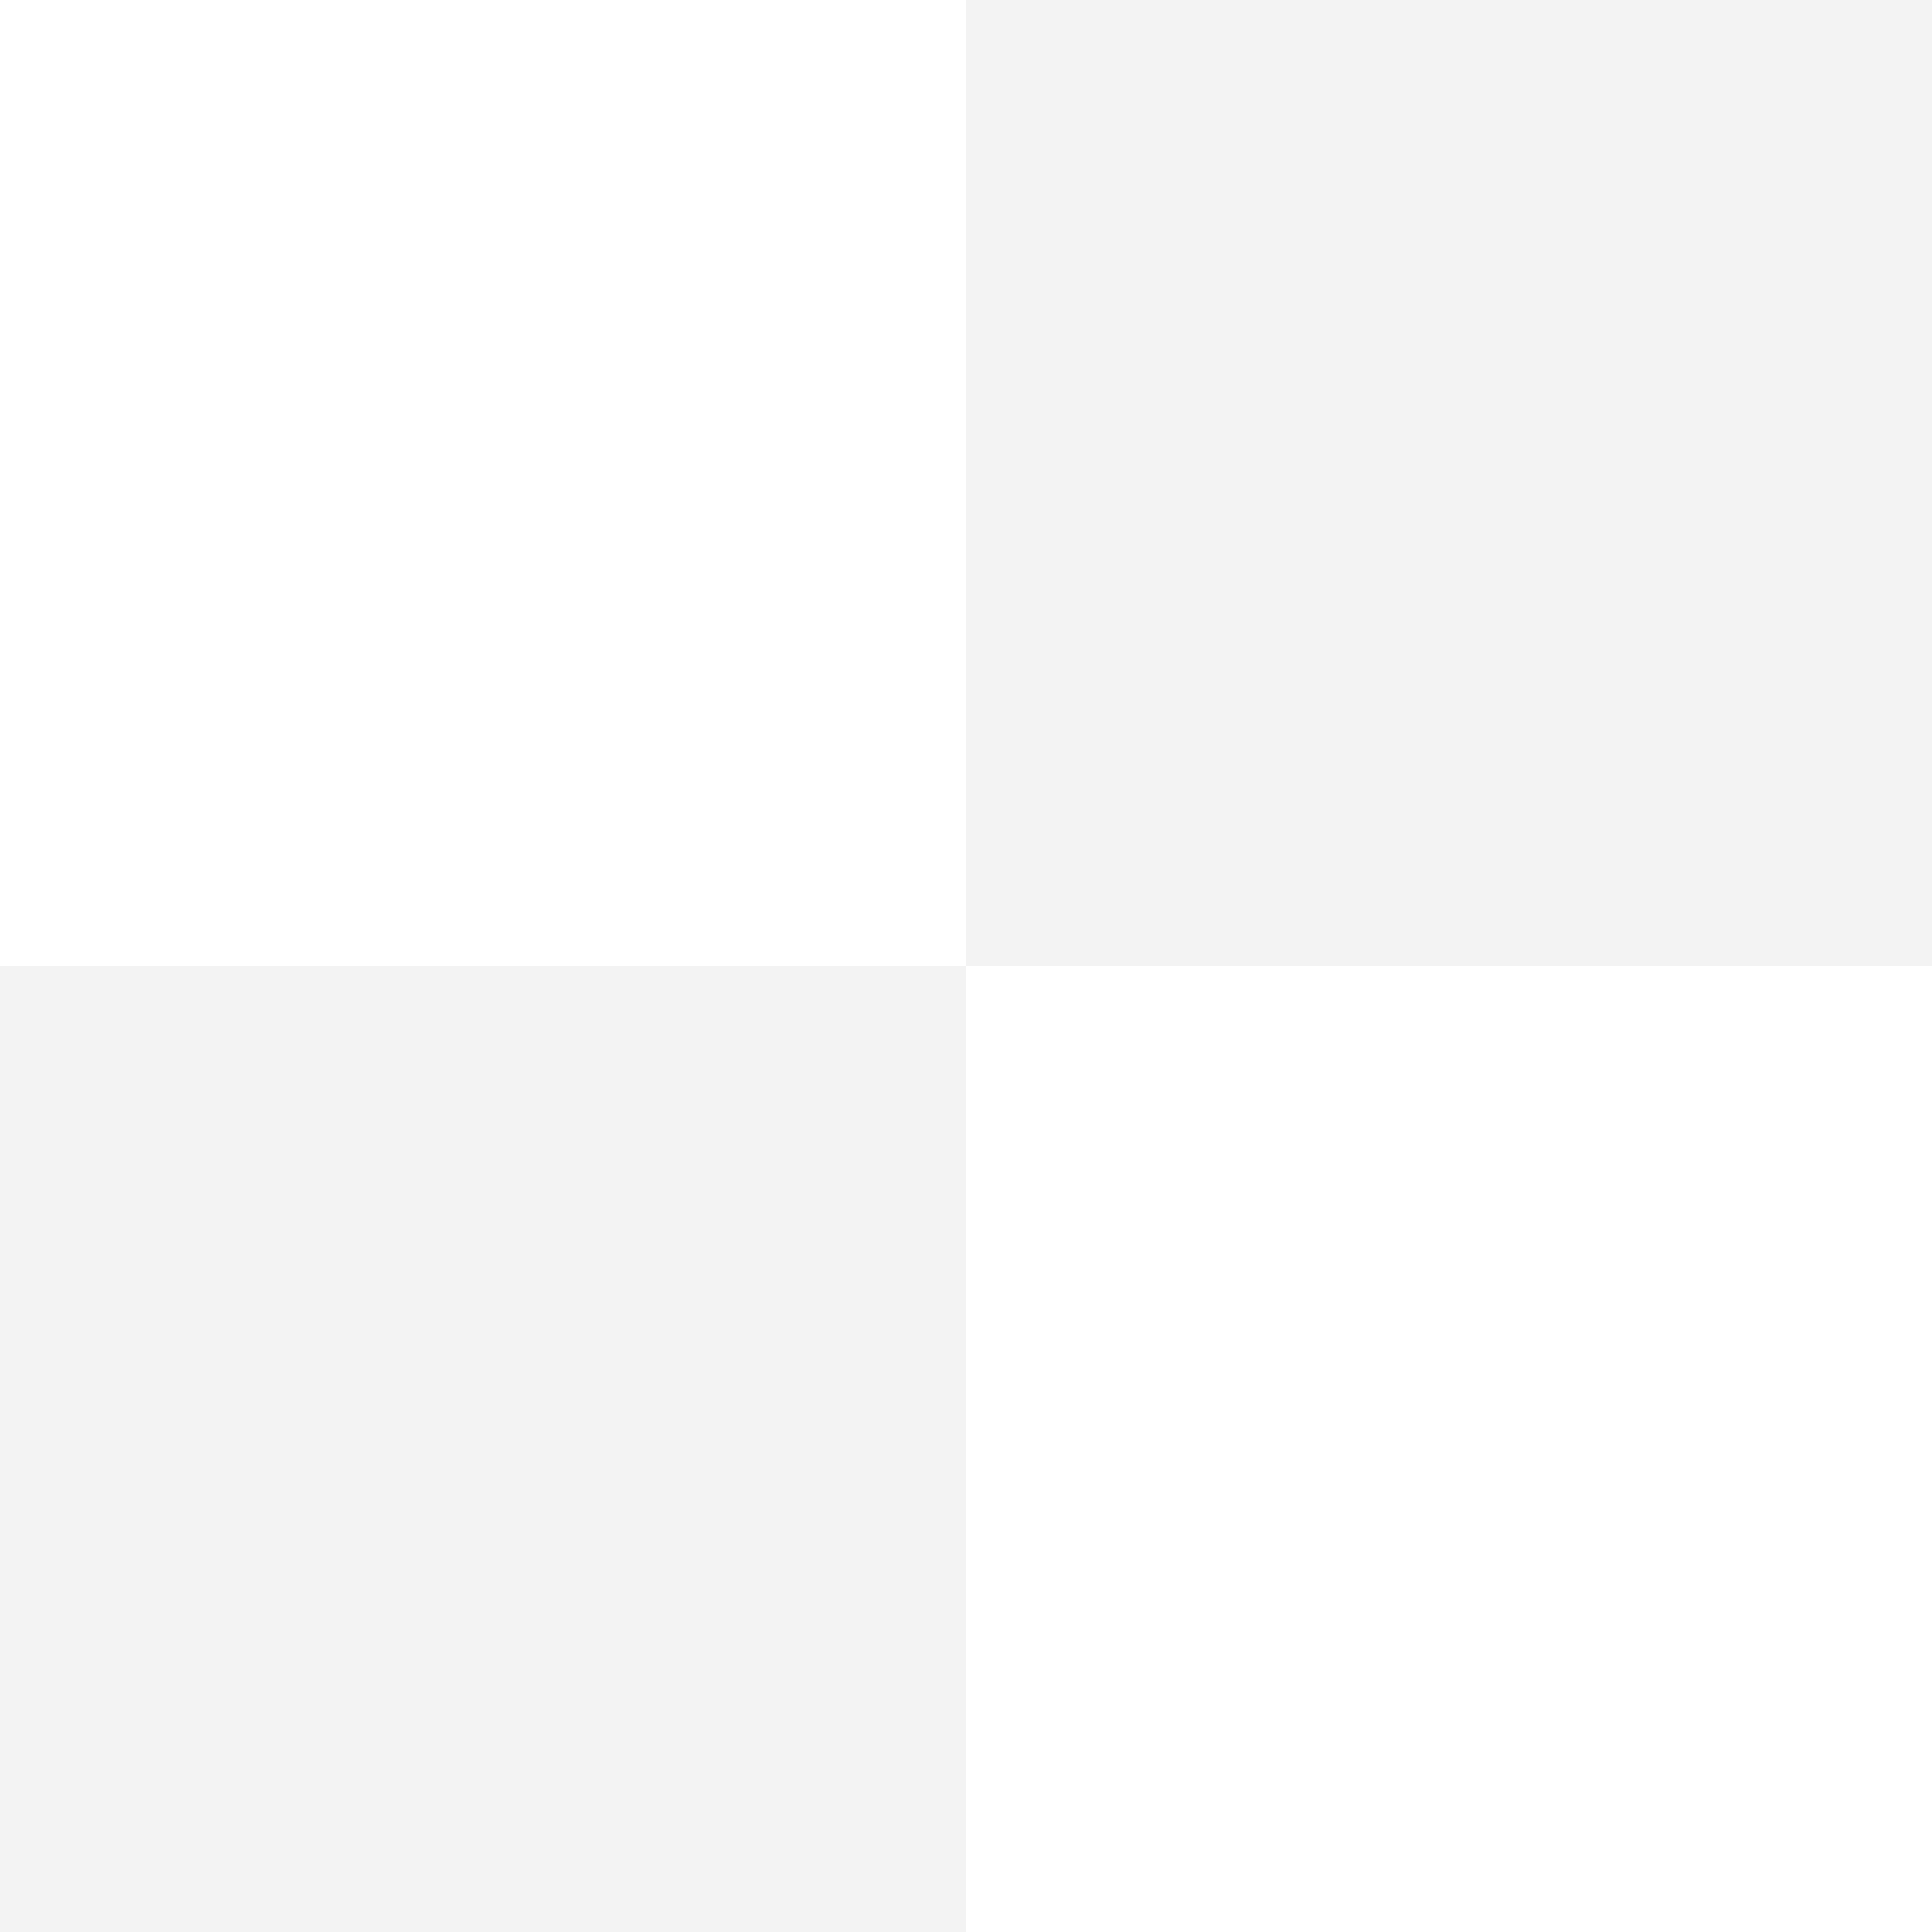
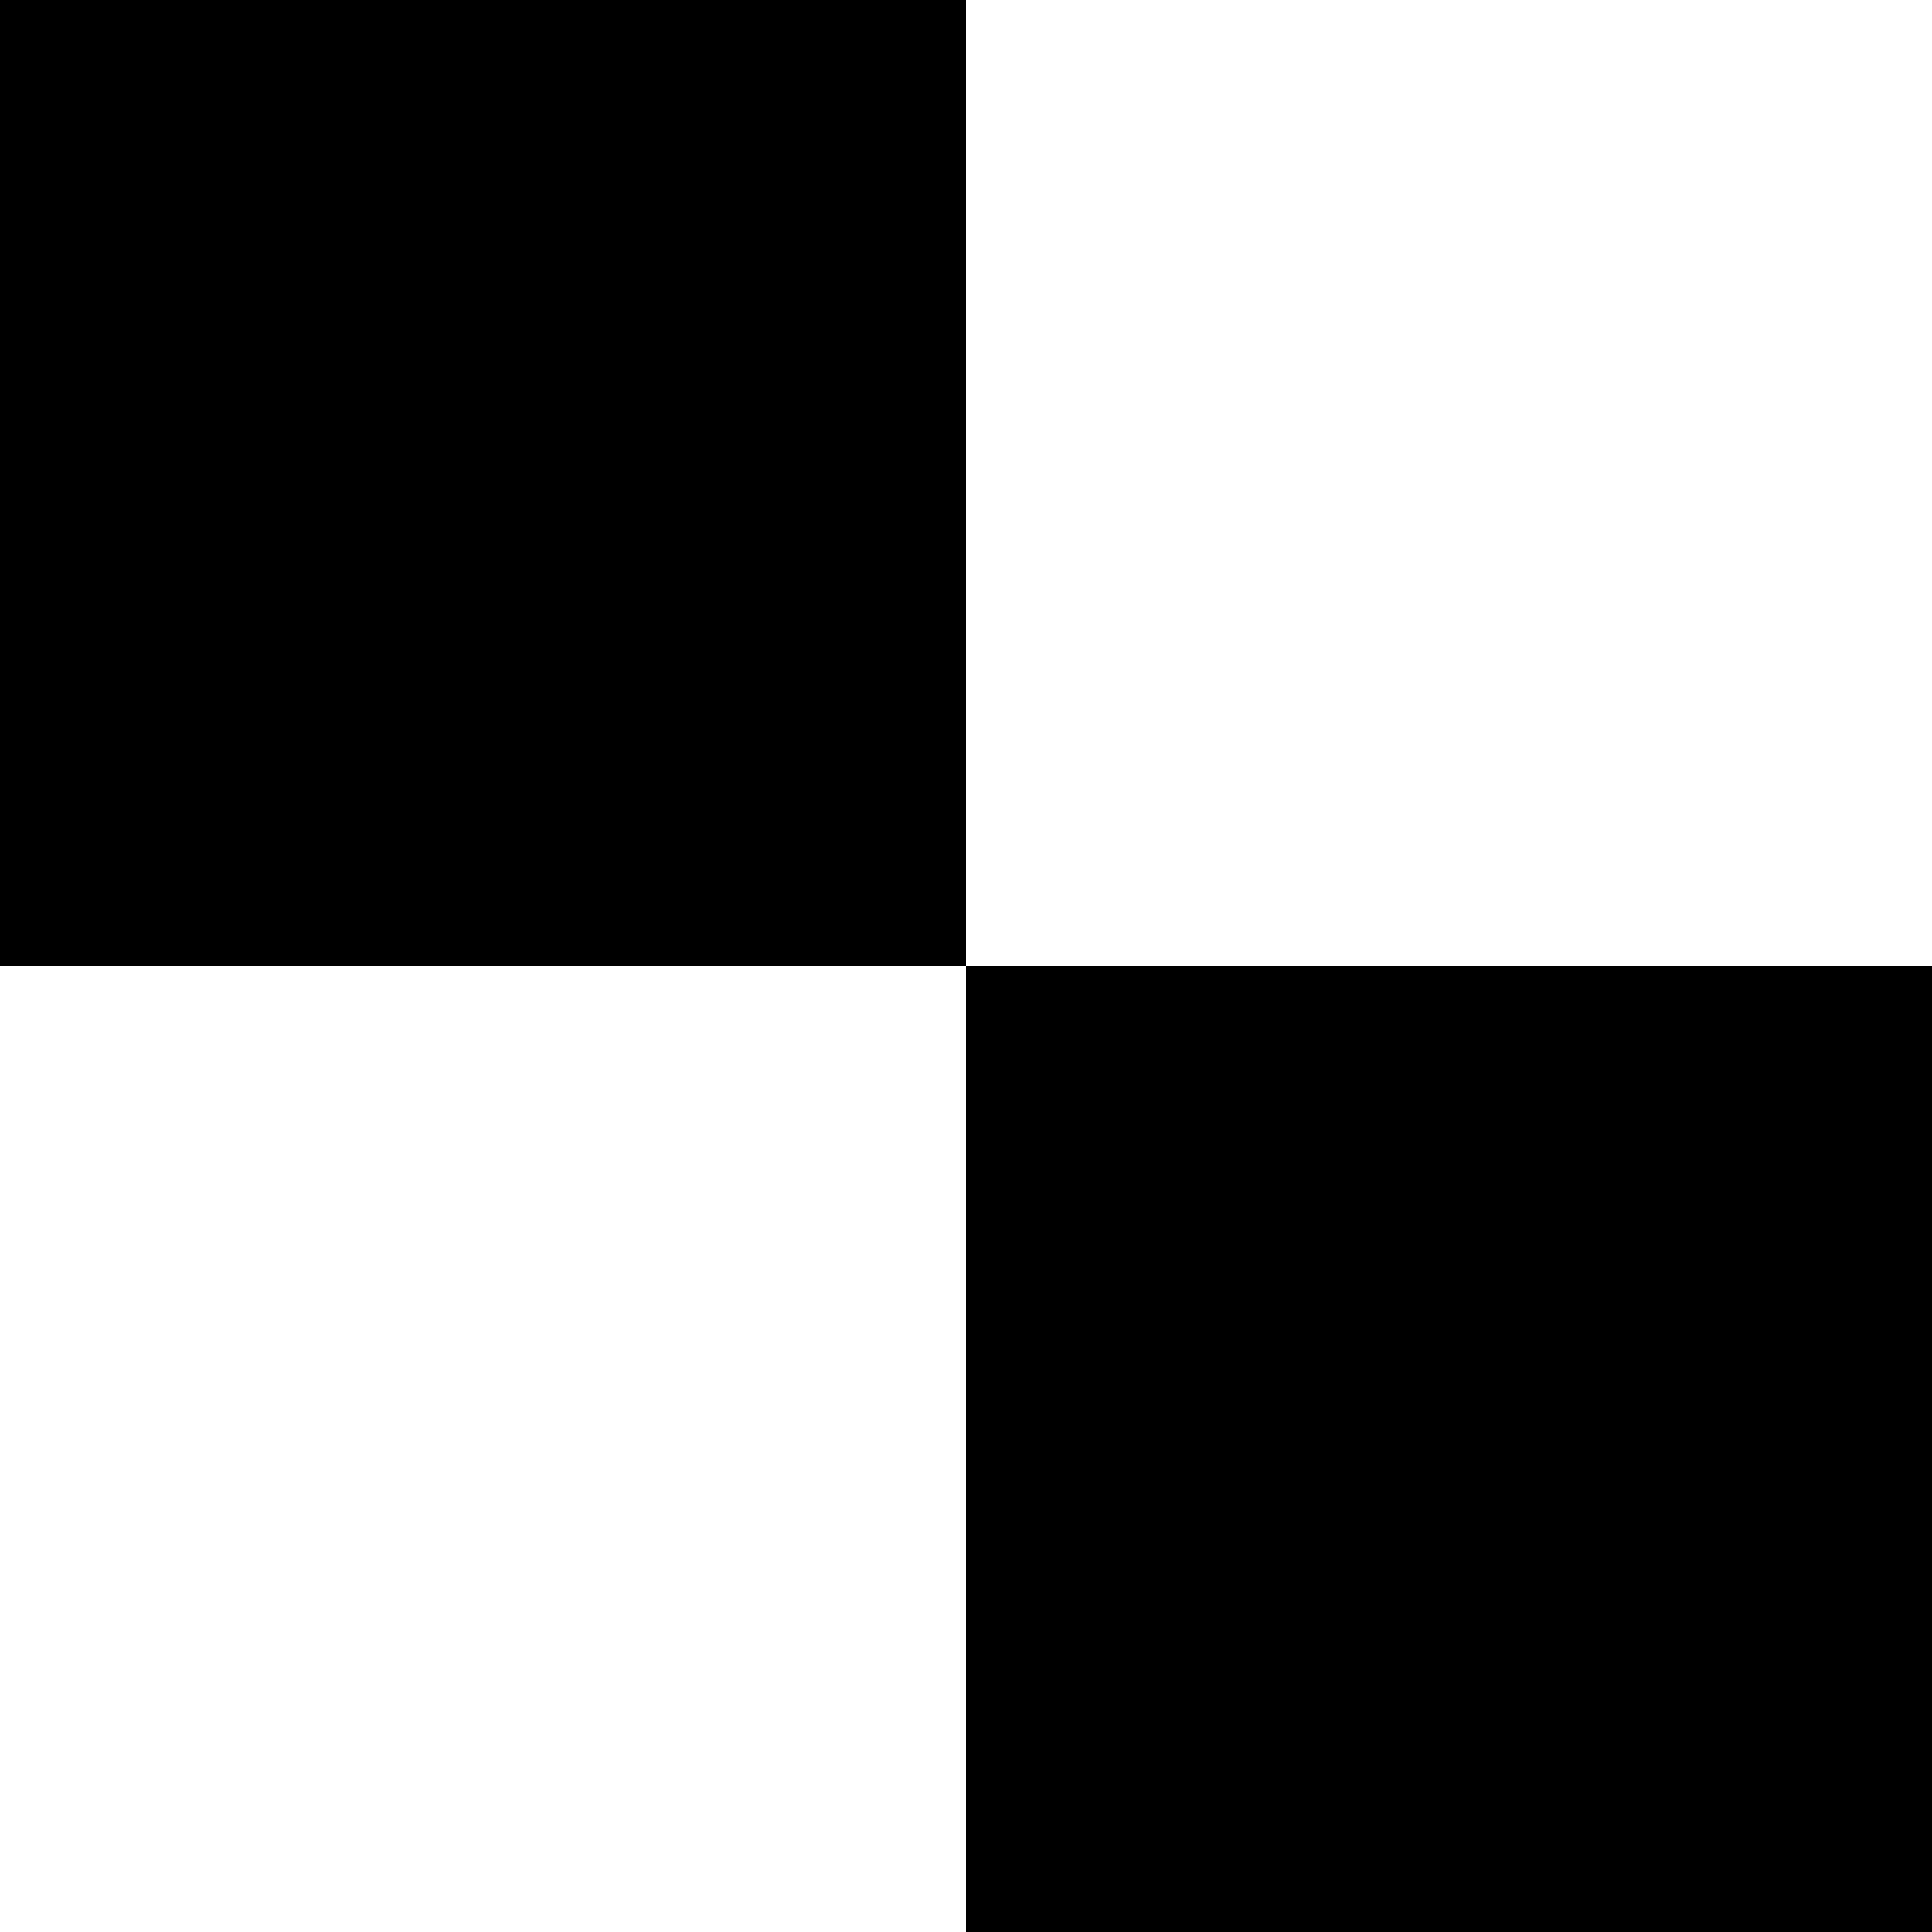
- <svg xmlns="http://www.w3.org/2000/svg" viewBox="0 0 2 2">
-   <path d="M1 2V0h1v1H0v1z" fill-opacity=".05" />
+ <svg xmlns="http://www.w3.org/2000/svg" xmlns:xlink="http://www.w3.org/1999/xlink" version="1.1" preserveAspectRatio="none" x="0px" y="0px" width="32px" height="32px" viewBox="0 0 32 32">
+   <defs>
+     <g id="Layer0_0_FILL">
+       <path fill="#000000" stroke="none" d=" M 9.25 22.5 L 9.25 6.5 -6.75 6.5 -6.75 22.5 9.25 22.5 Z" />
+     </g>
+     <g id="Layer0_1_FILL">
+       <path fill="#000000" stroke="none" d=" M 9.25 22.5 L 9.25 6.5 -6.75 6.5 -6.75 22.5 9.25 22.5 Z" />
+     </g>
+   </defs>
+   <g transform="matrix( 1, 0, 0, 1, 6.75,-6.5) ">
+     <use xlink:href="#Layer0_0_FILL" />
+   </g>
+   <g transform="matrix( 1, 0, 0, 1, 22.75,9.5) ">
+     <use xlink:href="#Layer0_1_FILL" />
+   </g>
</svg>
